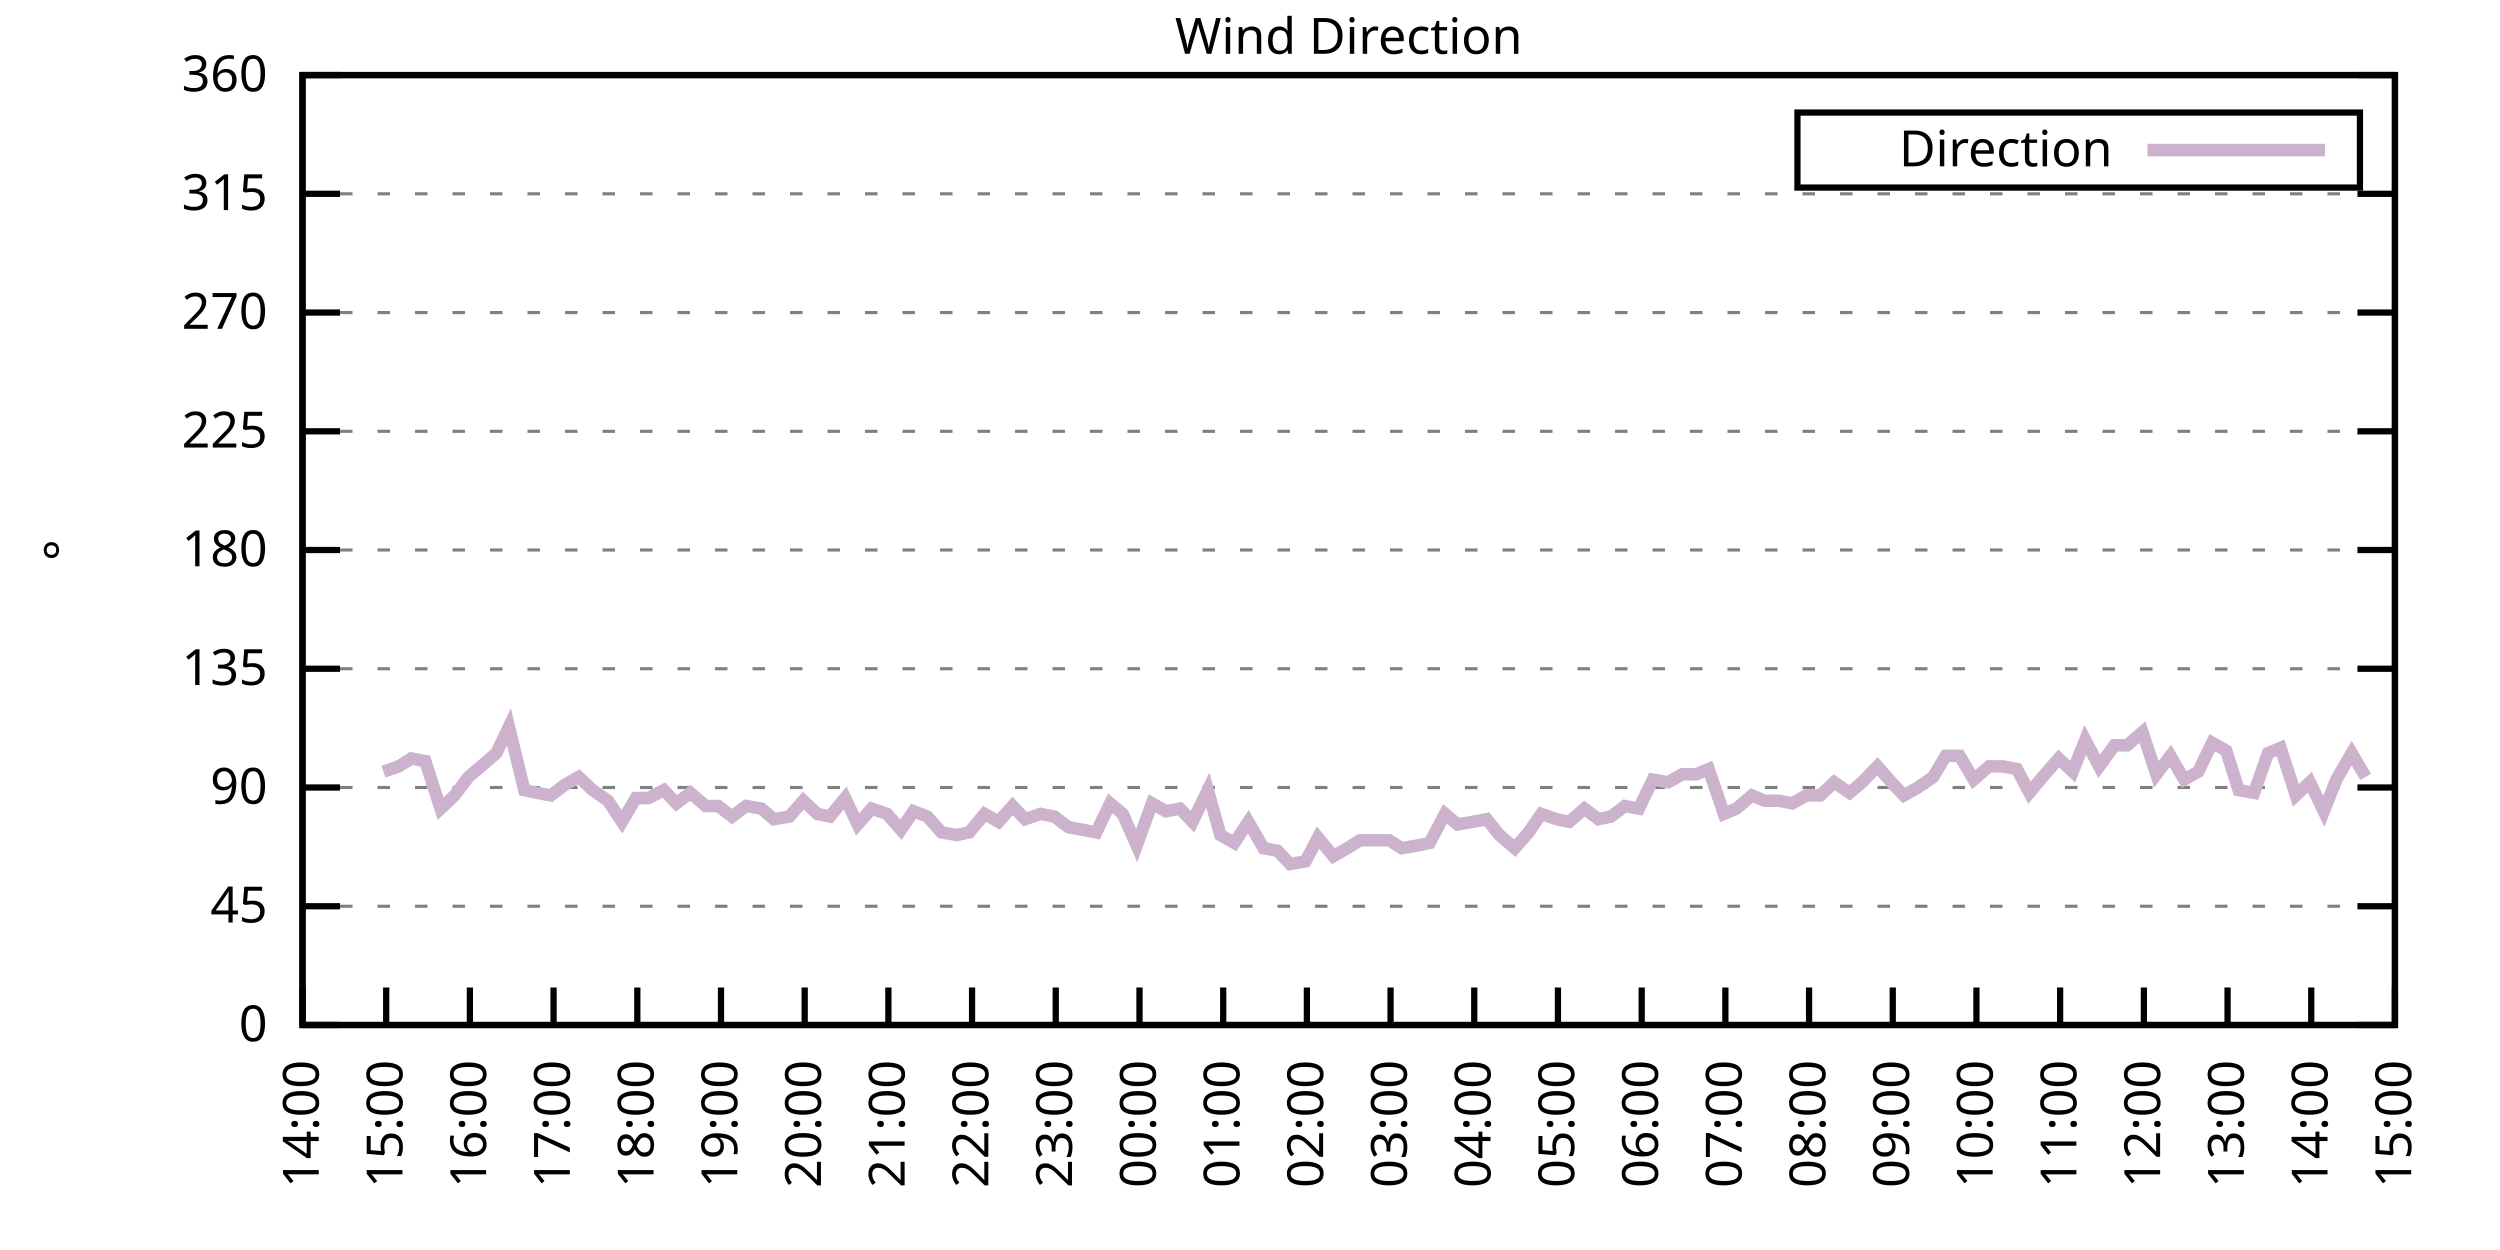
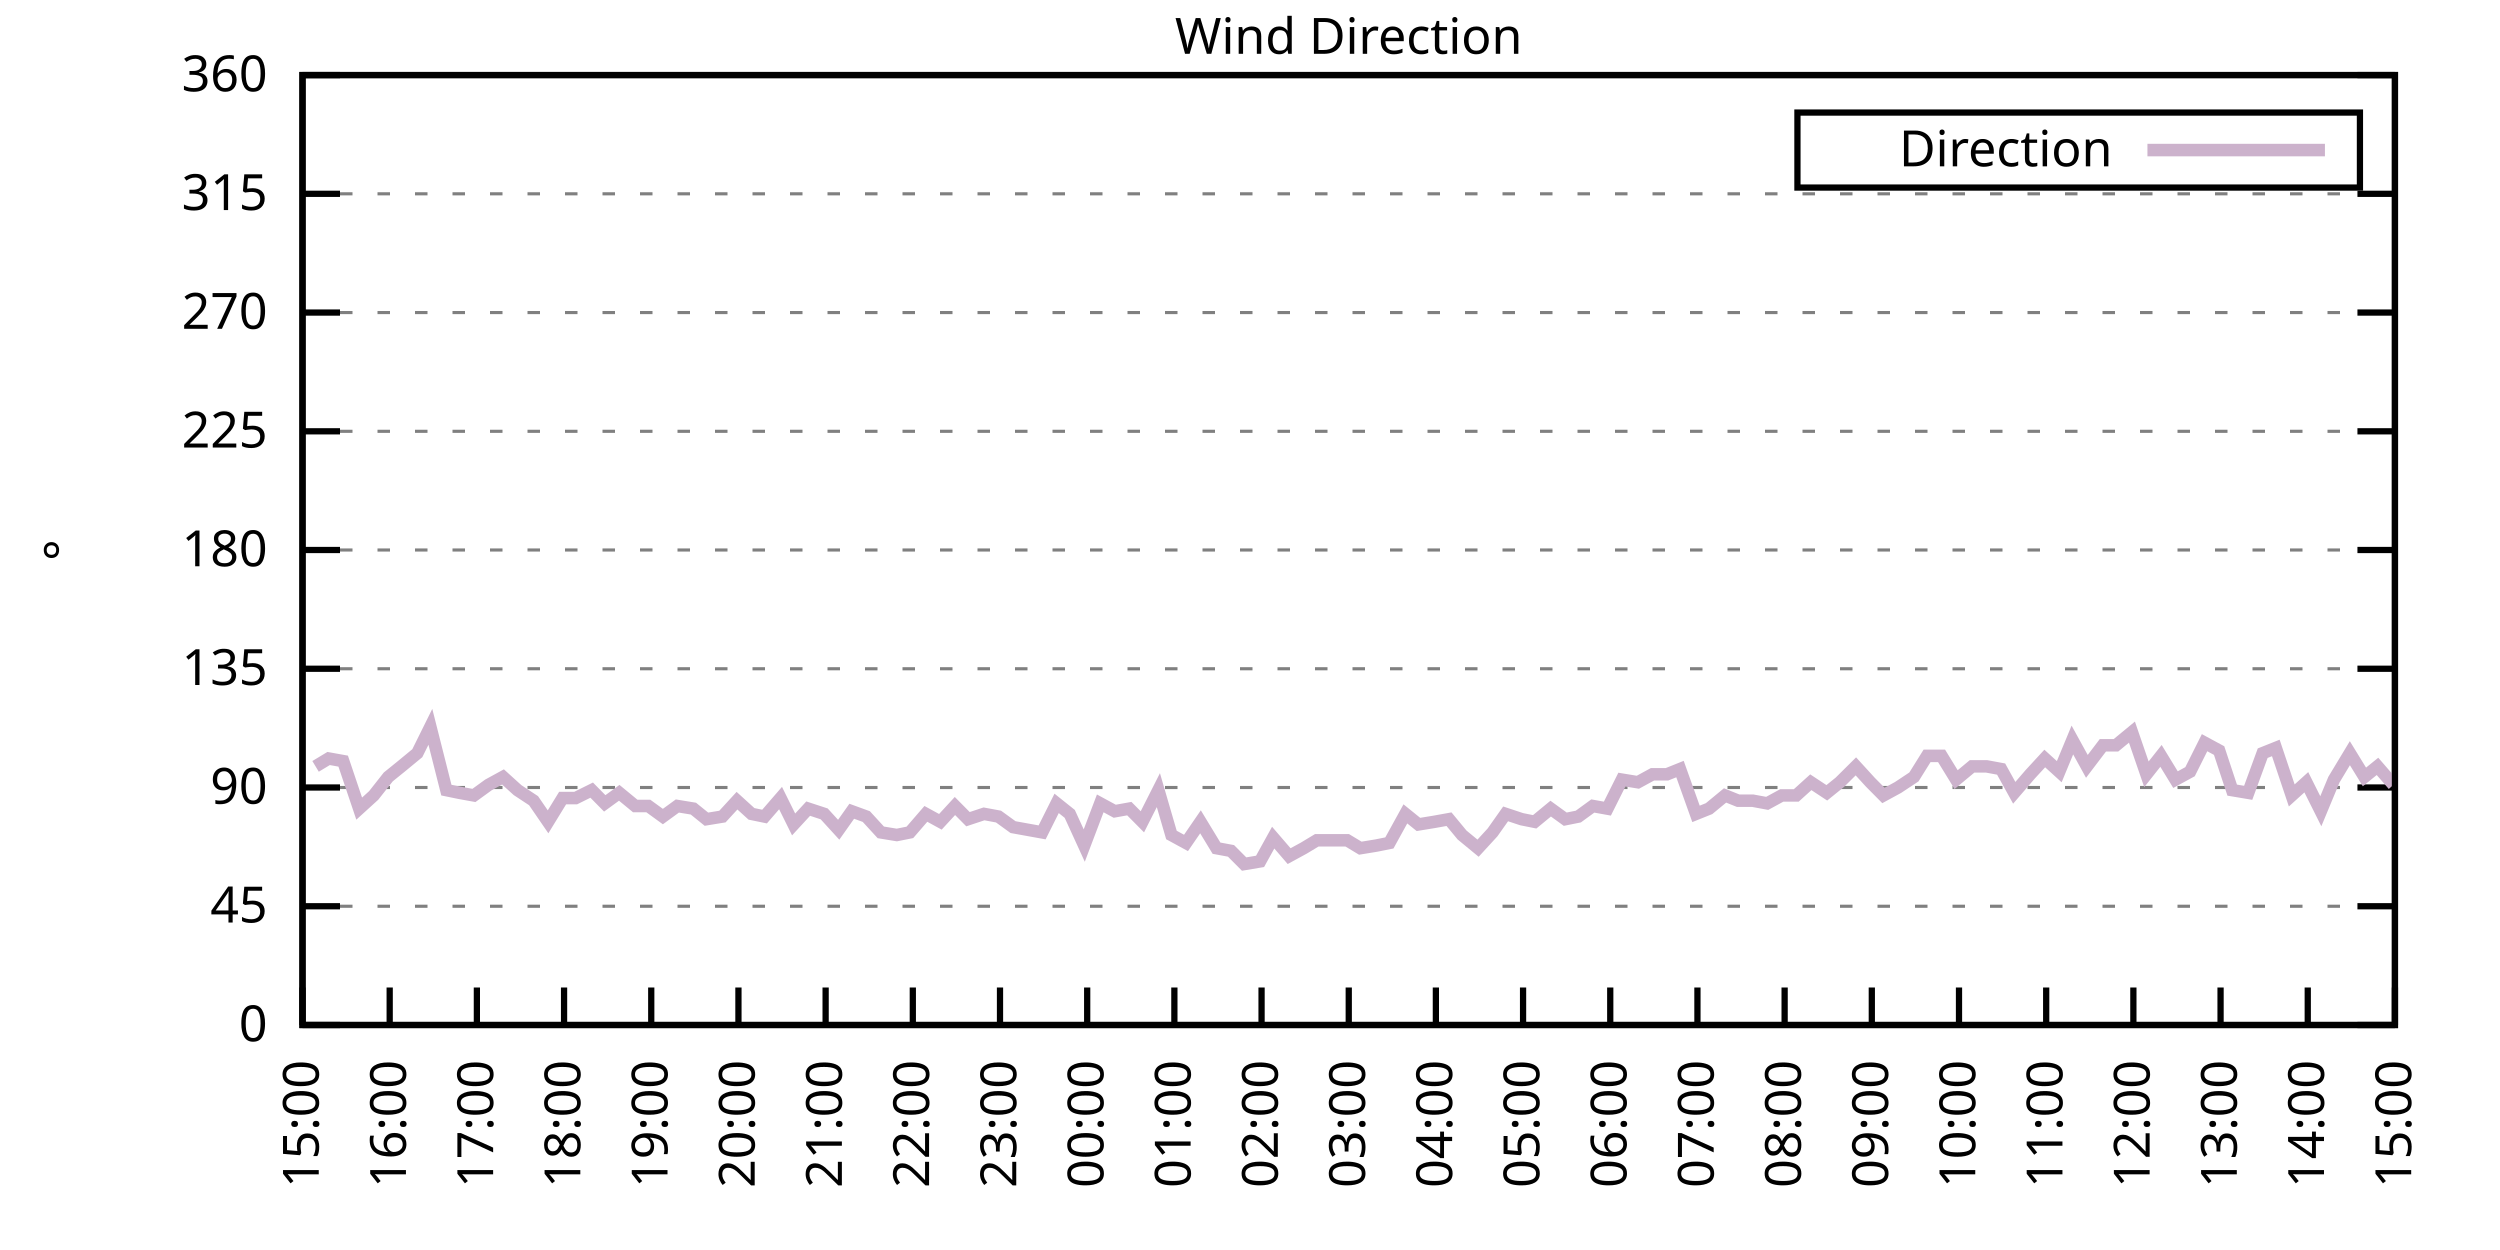
<svg xmlns="http://www.w3.org/2000/svg" xmlns:xlink="http://www.w3.org/1999/xlink" width="400" height="200" viewBox="0 0 400 200">
  <g id="gnuplot_canvas">
    <rect x="0" y="0" width="400" height="200" fill="none" />
    <defs>
      <circle id="gpDot" r="0.5" stroke-width="0.5" stroke="currentColor" />
      <path id="gpPt0" stroke-width="0.333" stroke="currentColor" d="M-1,0 h2 M0,-1 v2" />
      <path id="gpPt1" stroke-width="0.333" stroke="currentColor" d="M-1,-1 L1,1 M1,-1 L-1,1" />
      <path id="gpPt2" stroke-width="0.333" stroke="currentColor" d="M-1,0 L1,0 M0,-1 L0,1 M-1,-1 L1,1 M-1,1 L1,-1" />
      <rect id="gpPt3" stroke-width="0.333" stroke="currentColor" x="-1" y="-1" width="2" height="2" />
      <rect id="gpPt4" stroke-width="0.333" stroke="currentColor" fill="currentColor" x="-1" y="-1" width="2" height="2" />
      <circle id="gpPt5" stroke-width="0.333" stroke="currentColor" cx="0" cy="0" r="1" />
      <use xlink:href="#gpPt5" id="gpPt6" fill="currentColor" stroke="none" />
      <path id="gpPt7" stroke-width="0.333" stroke="currentColor" d="M0,-1.33 L-1.33,0.67 L1.33,0.67 z" />
      <use xlink:href="#gpPt7" id="gpPt8" fill="currentColor" stroke="none" />
      <use xlink:href="#gpPt7" id="gpPt9" stroke="currentColor" transform="rotate(180)" />
      <use xlink:href="#gpPt9" id="gpPt10" fill="currentColor" stroke="none" />
      <use xlink:href="#gpPt3" id="gpPt11" stroke="currentColor" transform="rotate(45)" />
      <use xlink:href="#gpPt11" id="gpPt12" fill="currentColor" stroke="none" />
      <path id="gpPt13" stroke-width="0.333" stroke="currentColor" d="M0,1.330 L1.265,0.411 L0.782,-1.067 L-0.782,-1.076 L-1.265,0.411 z" />
      <use xlink:href="#gpPt13" id="gpPt14" fill="currentColor" stroke="none" />
      <filter id="textbox" filterUnits="objectBoundingBox" x="0" y="0" height="1" width="1">
        <feFlood flood-color="white" flood-opacity="1" result="bgnd" />
        <feComposite in="SourceGraphic" in2="bgnd" operator="atop" />
      </filter>
      <filter id="greybox" filterUnits="objectBoundingBox" x="0" y="0" height="1" width="1">
        <feFlood flood-color="lightgrey" flood-opacity="1" result="grey" />
        <feComposite in="SourceGraphic" in2="grey" operator="atop" />
      </filter>
    </defs>
    <g fill="none" color="white" stroke="currentColor" stroke-width="1.00" stroke-linecap="butt" stroke-linejoin="miter">
</g>
    <g fill="none" color="black" stroke="currentColor" stroke-width="1.00" stroke-linecap="butt" stroke-linejoin="miter">
      <g stroke="none" shape-rendering="crispEdges">
        <polygon fill="rgb(255, 255, 255)" points="48.40,164.00 383.18,164.00 383.18,12.02 48.40,12.02 " />
      </g>
    </g>
    <g fill="none" color="black" stroke="currentColor" stroke-width="1.00" stroke-linecap="butt" stroke-linejoin="miter">
</g>
    <g fill="none" color="black" stroke="black" stroke-width="0.50" stroke-linecap="butt" stroke-linejoin="miter">
</g>
    <g fill="none" color="gray" stroke="currentColor" stroke-width="0.50" stroke-linecap="butt" stroke-linejoin="miter">
      <path stroke="gray" stroke-dasharray="2,4" class="gridline" d="M48.40,164.00 L383.19,164.00  " />
    </g>
    <g fill="none" color="gray" stroke="gray" stroke-width="1.00" stroke-linecap="butt" stroke-linejoin="miter">
</g>
    <g fill="none" color="black" stroke="currentColor" stroke-width="1.00" stroke-linecap="butt" stroke-linejoin="miter">
      <path stroke="black" d="M48.40,164.00 L54.40,164.00 M383.19,164.00 L377.19,164.00  " />
      <g transform="translate(42.80,166.60)" stroke="none" fill="black" font-family="Sans" font-size="8.00" text-anchor="end">
        <text>
          <tspan font-family="Sans"> 0</tspan>
        </text>
      </g>
    </g>
    <g fill="none" color="black" stroke="currentColor" stroke-width="1.00" stroke-linecap="butt" stroke-linejoin="miter">
</g>
    <g fill="none" color="black" stroke="black" stroke-width="0.50" stroke-linecap="butt" stroke-linejoin="miter">
</g>
    <g fill="none" color="gray" stroke="currentColor" stroke-width="0.50" stroke-linecap="butt" stroke-linejoin="miter">
      <path stroke="gray" stroke-dasharray="2,4" class="gridline" d="M48.40,145.00 L383.19,145.00  " />
    </g>
    <g fill="none" color="gray" stroke="gray" stroke-width="1.00" stroke-linecap="butt" stroke-linejoin="miter">
</g>
    <g fill="none" color="black" stroke="currentColor" stroke-width="1.00" stroke-linecap="butt" stroke-linejoin="miter">
      <path stroke="black" d="M48.40,145.00 L54.40,145.00 M383.19,145.00 L377.19,145.00  " />
      <g transform="translate(42.80,147.60)" stroke="none" fill="black" font-family="Sans" font-size="8.00" text-anchor="end">
        <text>
          <tspan font-family="Sans"> 45</tspan>
        </text>
      </g>
    </g>
    <g fill="none" color="black" stroke="currentColor" stroke-width="1.00" stroke-linecap="butt" stroke-linejoin="miter">
</g>
    <g fill="none" color="black" stroke="black" stroke-width="0.50" stroke-linecap="butt" stroke-linejoin="miter">
</g>
    <g fill="none" color="gray" stroke="currentColor" stroke-width="0.50" stroke-linecap="butt" stroke-linejoin="miter">
      <path stroke="gray" stroke-dasharray="2,4" class="gridline" d="M48.40,126.00 L383.19,126.00  " />
    </g>
    <g fill="none" color="gray" stroke="gray" stroke-width="1.00" stroke-linecap="butt" stroke-linejoin="miter">
</g>
    <g fill="none" color="black" stroke="currentColor" stroke-width="1.00" stroke-linecap="butt" stroke-linejoin="miter">
      <path stroke="black" d="M48.40,126.00 L54.40,126.00 M383.19,126.00 L377.19,126.00  " />
      <g transform="translate(42.80,128.60)" stroke="none" fill="black" font-family="Sans" font-size="8.00" text-anchor="end">
        <text>
          <tspan font-family="Sans"> 90</tspan>
        </text>
      </g>
    </g>
    <g fill="none" color="black" stroke="currentColor" stroke-width="1.00" stroke-linecap="butt" stroke-linejoin="miter">
</g>
    <g fill="none" color="black" stroke="black" stroke-width="0.50" stroke-linecap="butt" stroke-linejoin="miter">
</g>
    <g fill="none" color="gray" stroke="currentColor" stroke-width="0.50" stroke-linecap="butt" stroke-linejoin="miter">
      <path stroke="gray" stroke-dasharray="2,4" class="gridline" d="M48.40,107.00 L383.19,107.00  " />
    </g>
    <g fill="none" color="gray" stroke="gray" stroke-width="1.00" stroke-linecap="butt" stroke-linejoin="miter">
</g>
    <g fill="none" color="black" stroke="currentColor" stroke-width="1.00" stroke-linecap="butt" stroke-linejoin="miter">
      <path stroke="black" d="M48.40,107.00 L54.40,107.00 M383.19,107.00 L377.19,107.00  " />
      <g transform="translate(42.80,109.60)" stroke="none" fill="black" font-family="Sans" font-size="8.00" text-anchor="end">
        <text>
          <tspan font-family="Sans"> 135</tspan>
        </text>
      </g>
    </g>
    <g fill="none" color="black" stroke="currentColor" stroke-width="1.00" stroke-linecap="butt" stroke-linejoin="miter">
</g>
    <g fill="none" color="black" stroke="black" stroke-width="0.50" stroke-linecap="butt" stroke-linejoin="miter">
</g>
    <g fill="none" color="gray" stroke="currentColor" stroke-width="0.50" stroke-linecap="butt" stroke-linejoin="miter">
      <path stroke="gray" stroke-dasharray="2,4" class="gridline" d="M48.40,88.00 L383.19,88.00  " />
    </g>
    <g fill="none" color="gray" stroke="gray" stroke-width="1.00" stroke-linecap="butt" stroke-linejoin="miter">
</g>
    <g fill="none" color="black" stroke="currentColor" stroke-width="1.00" stroke-linecap="butt" stroke-linejoin="miter">
      <path stroke="black" d="M48.40,88.00 L54.40,88.00 M383.19,88.00 L377.19,88.00  " />
      <g transform="translate(42.80,90.60)" stroke="none" fill="black" font-family="Sans" font-size="8.00" text-anchor="end">
        <text>
          <tspan font-family="Sans"> 180</tspan>
        </text>
      </g>
    </g>
    <g fill="none" color="black" stroke="currentColor" stroke-width="1.00" stroke-linecap="butt" stroke-linejoin="miter">
</g>
    <g fill="none" color="black" stroke="black" stroke-width="0.50" stroke-linecap="butt" stroke-linejoin="miter">
</g>
    <g fill="none" color="gray" stroke="currentColor" stroke-width="0.50" stroke-linecap="butt" stroke-linejoin="miter">
      <path stroke="gray" stroke-dasharray="2,4" class="gridline" d="M48.40,69.01 L383.19,69.01  " />
    </g>
    <g fill="none" color="gray" stroke="gray" stroke-width="1.00" stroke-linecap="butt" stroke-linejoin="miter">
</g>
    <g fill="none" color="black" stroke="currentColor" stroke-width="1.00" stroke-linecap="butt" stroke-linejoin="miter">
      <path stroke="black" d="M48.40,69.01 L54.40,69.01 M383.19,69.01 L377.19,69.01  " />
      <g transform="translate(42.80,71.61)" stroke="none" fill="black" font-family="Sans" font-size="8.00" text-anchor="end">
        <text>
          <tspan font-family="Sans"> 225</tspan>
        </text>
      </g>
    </g>
    <g fill="none" color="black" stroke="currentColor" stroke-width="1.00" stroke-linecap="butt" stroke-linejoin="miter">
</g>
    <g fill="none" color="black" stroke="black" stroke-width="0.50" stroke-linecap="butt" stroke-linejoin="miter">
</g>
    <g fill="none" color="gray" stroke="currentColor" stroke-width="0.50" stroke-linecap="butt" stroke-linejoin="miter">
      <path stroke="gray" stroke-dasharray="2,4" class="gridline" d="M48.40,50.01 L383.19,50.01  " />
    </g>
    <g fill="none" color="gray" stroke="gray" stroke-width="1.00" stroke-linecap="butt" stroke-linejoin="miter">
</g>
    <g fill="none" color="black" stroke="currentColor" stroke-width="1.00" stroke-linecap="butt" stroke-linejoin="miter">
      <path stroke="black" d="M48.40,50.01 L54.40,50.01 M383.19,50.01 L377.19,50.01  " />
      <g transform="translate(42.80,52.61)" stroke="none" fill="black" font-family="Sans" font-size="8.00" text-anchor="end">
        <text>
          <tspan font-family="Sans"> 270</tspan>
        </text>
      </g>
    </g>
    <g fill="none" color="black" stroke="currentColor" stroke-width="1.00" stroke-linecap="butt" stroke-linejoin="miter">
</g>
    <g fill="none" color="black" stroke="black" stroke-width="0.50" stroke-linecap="butt" stroke-linejoin="miter">
</g>
    <g fill="none" color="gray" stroke="currentColor" stroke-width="0.50" stroke-linecap="butt" stroke-linejoin="miter">
      <path stroke="gray" stroke-dasharray="2,4" class="gridline" d="M48.40,31.01 L383.19,31.01  " />
    </g>
    <g fill="none" color="gray" stroke="gray" stroke-width="1.00" stroke-linecap="butt" stroke-linejoin="miter">
</g>
    <g fill="none" color="black" stroke="currentColor" stroke-width="1.00" stroke-linecap="butt" stroke-linejoin="miter">
      <path stroke="black" d="M48.40,31.01 L54.40,31.01 M383.19,31.01 L377.19,31.01  " />
      <g transform="translate(42.80,33.61)" stroke="none" fill="black" font-family="Sans" font-size="8.00" text-anchor="end">
        <text>
          <tspan font-family="Sans"> 315</tspan>
        </text>
      </g>
    </g>
    <g fill="none" color="black" stroke="currentColor" stroke-width="1.00" stroke-linecap="butt" stroke-linejoin="miter">
</g>
    <g fill="none" color="black" stroke="black" stroke-width="0.50" stroke-linecap="butt" stroke-linejoin="miter">
</g>
    <g fill="none" color="gray" stroke="currentColor" stroke-width="0.50" stroke-linecap="butt" stroke-linejoin="miter">
      <path stroke="gray" stroke-dasharray="2,4" class="gridline" d="M48.40,12.01 L383.19,12.01  " />
    </g>
    <g fill="none" color="gray" stroke="gray" stroke-width="1.00" stroke-linecap="butt" stroke-linejoin="miter">
</g>
    <g fill="none" color="black" stroke="currentColor" stroke-width="1.00" stroke-linecap="butt" stroke-linejoin="miter">
      <path stroke="black" d="M48.40,12.01 L54.40,12.01 M383.19,12.01 L377.19,12.01  " />
      <g transform="translate(42.80,14.61)" stroke="none" fill="black" font-family="Sans" font-size="8.00" text-anchor="end">
        <text>
          <tspan font-family="Sans"> 360</tspan>
        </text>
      </g>
    </g>
    <g fill="none" color="black" stroke="currentColor" stroke-width="1.00" stroke-linecap="butt" stroke-linejoin="miter">
      <path stroke="black" d="M48.40,164.00 L48.40,158.00  " />
      <g transform="translate(51.00,169.60) rotate(270.00)" stroke="none" fill="black" font-family="Sans" font-size="8.00" text-anchor="end">
        <text>
-           <tspan font-family="Sans">14:00</tspan>
-         </text>
-       </g>
-     </g>
-     <g fill="none" color="black" stroke="currentColor" stroke-width="1.00" stroke-linecap="butt" stroke-linejoin="miter">
-       <path stroke="black" d="M61.79,164.00 L61.79,158.00  " />
-       <g transform="translate(64.39,169.60) rotate(270.00)" stroke="none" fill="black" font-family="Sans" font-size="8.00" text-anchor="end">
-         <text>
          <tspan font-family="Sans">15:00</tspan>
        </text>
      </g>
    </g>
    <g fill="none" color="black" stroke="currentColor" stroke-width="1.00" stroke-linecap="butt" stroke-linejoin="miter">
-       <path stroke="black" d="M75.18,164.00 L75.18,158.00  " />
-       <g transform="translate(77.78,169.60) rotate(270.00)" stroke="none" fill="black" font-family="Sans" font-size="8.00" text-anchor="end">
+       <path stroke="black" d="M62.35,164.00 L62.35,158.00  " />
+       <g transform="translate(64.95,169.60) rotate(270.00)" stroke="none" fill="black" font-family="Sans" font-size="8.00" text-anchor="end">
        <text>
          <tspan font-family="Sans">16:00</tspan>
        </text>
      </g>
    </g>
    <g fill="none" color="black" stroke="currentColor" stroke-width="1.00" stroke-linecap="butt" stroke-linejoin="miter">
-       <path stroke="black" d="M88.57,164.00 L88.57,158.00  " />
-       <g transform="translate(91.17,169.60) rotate(270.00)" stroke="none" fill="black" font-family="Sans" font-size="8.00" text-anchor="end">
+       <path stroke="black" d="M76.30,164.00 L76.30,158.00  " />
+       <g transform="translate(78.90,169.60) rotate(270.00)" stroke="none" fill="black" font-family="Sans" font-size="8.00" text-anchor="end">
        <text>
          <tspan font-family="Sans">17:00</tspan>
        </text>
      </g>
    </g>
    <g fill="none" color="black" stroke="currentColor" stroke-width="1.00" stroke-linecap="butt" stroke-linejoin="miter">
-       <path stroke="black" d="M101.97,164.00 L101.97,158.00  " />
-       <g transform="translate(104.57,169.60) rotate(270.00)" stroke="none" fill="black" font-family="Sans" font-size="8.00" text-anchor="end">
+       <path stroke="black" d="M90.25,164.00 L90.25,158.00  " />
+       <g transform="translate(92.85,169.60) rotate(270.00)" stroke="none" fill="black" font-family="Sans" font-size="8.00" text-anchor="end">
        <text>
          <tspan font-family="Sans">18:00</tspan>
        </text>
      </g>
    </g>
    <g fill="none" color="black" stroke="currentColor" stroke-width="1.00" stroke-linecap="butt" stroke-linejoin="miter">
-       <path stroke="black" d="M115.36,164.00 L115.36,158.00  " />
-       <g transform="translate(117.96,169.60) rotate(270.00)" stroke="none" fill="black" font-family="Sans" font-size="8.00" text-anchor="end">
+       <path stroke="black" d="M104.20,164.00 L104.20,158.00  " />
+       <g transform="translate(106.80,169.60) rotate(270.00)" stroke="none" fill="black" font-family="Sans" font-size="8.00" text-anchor="end">
        <text>
          <tspan font-family="Sans">19:00</tspan>
        </text>
      </g>
    </g>
    <g fill="none" color="black" stroke="currentColor" stroke-width="1.00" stroke-linecap="butt" stroke-linejoin="miter">
-       <path stroke="black" d="M128.75,164.00 L128.75,158.00  " />
-       <g transform="translate(131.35,169.60) rotate(270.00)" stroke="none" fill="black" font-family="Sans" font-size="8.00" text-anchor="end">
+       <path stroke="black" d="M118.15,164.00 L118.15,158.00  " />
+       <g transform="translate(120.75,169.60) rotate(270.00)" stroke="none" fill="black" font-family="Sans" font-size="8.00" text-anchor="end">
        <text>
          <tspan font-family="Sans">20:00</tspan>
        </text>
      </g>
    </g>
    <g fill="none" color="black" stroke="currentColor" stroke-width="1.00" stroke-linecap="butt" stroke-linejoin="miter">
-       <path stroke="black" d="M142.14,164.00 L142.14,158.00  " />
-       <g transform="translate(144.74,169.60) rotate(270.00)" stroke="none" fill="black" font-family="Sans" font-size="8.00" text-anchor="end">
+       <path stroke="black" d="M132.10,164.00 L132.10,158.00  " />
+       <g transform="translate(134.70,169.60) rotate(270.00)" stroke="none" fill="black" font-family="Sans" font-size="8.00" text-anchor="end">
        <text>
          <tspan font-family="Sans">21:00</tspan>
        </text>
      </g>
    </g>
    <g fill="none" color="black" stroke="currentColor" stroke-width="1.00" stroke-linecap="butt" stroke-linejoin="miter">
-       <path stroke="black" d="M155.53,164.00 L155.53,158.00  " />
-       <g transform="translate(158.13,169.60) rotate(270.00)" stroke="none" fill="black" font-family="Sans" font-size="8.00" text-anchor="end">
+       <path stroke="black" d="M146.05,164.00 L146.05,158.00  " />
+       <g transform="translate(148.65,169.60) rotate(270.00)" stroke="none" fill="black" font-family="Sans" font-size="8.00" text-anchor="end">
        <text>
          <tspan font-family="Sans">22:00</tspan>
        </text>
      </g>
    </g>
    <g fill="none" color="black" stroke="currentColor" stroke-width="1.00" stroke-linecap="butt" stroke-linejoin="miter">
-       <path stroke="black" d="M168.92,164.00 L168.92,158.00  " />
-       <g transform="translate(171.52,169.60) rotate(270.00)" stroke="none" fill="black" font-family="Sans" font-size="8.00" text-anchor="end">
+       <path stroke="black" d="M160.00,164.00 L160.00,158.00  " />
+       <g transform="translate(162.60,169.60) rotate(270.00)" stroke="none" fill="black" font-family="Sans" font-size="8.00" text-anchor="end">
        <text>
          <tspan font-family="Sans">23:00</tspan>
        </text>
      </g>
    </g>
    <g fill="none" color="black" stroke="currentColor" stroke-width="1.00" stroke-linecap="butt" stroke-linejoin="miter">
-       <path stroke="black" d="M182.32,164.00 L182.32,158.00  " />
-       <g transform="translate(184.92,169.60) rotate(270.00)" stroke="none" fill="black" font-family="Sans" font-size="8.00" text-anchor="end">
+       <path stroke="black" d="M173.95,164.00 L173.95,158.00  " />
+       <g transform="translate(176.55,169.60) rotate(270.00)" stroke="none" fill="black" font-family="Sans" font-size="8.00" text-anchor="end">
        <text>
          <tspan font-family="Sans">00:00</tspan>
        </text>
      </g>
    </g>
    <g fill="none" color="black" stroke="currentColor" stroke-width="1.00" stroke-linecap="butt" stroke-linejoin="miter">
-       <path stroke="black" d="M195.71,164.00 L195.71,158.00  " />
-       <g transform="translate(198.31,169.60) rotate(270.00)" stroke="none" fill="black" font-family="Sans" font-size="8.00" text-anchor="end">
+       <path stroke="black" d="M187.90,164.00 L187.90,158.00  " />
+       <g transform="translate(190.50,169.60) rotate(270.00)" stroke="none" fill="black" font-family="Sans" font-size="8.00" text-anchor="end">
        <text>
          <tspan font-family="Sans">01:00</tspan>
        </text>
      </g>
    </g>
    <g fill="none" color="black" stroke="currentColor" stroke-width="1.00" stroke-linecap="butt" stroke-linejoin="miter">
-       <path stroke="black" d="M209.10,164.00 L209.10,158.00  " />
-       <g transform="translate(211.70,169.60) rotate(270.00)" stroke="none" fill="black" font-family="Sans" font-size="8.00" text-anchor="end">
+       <path stroke="black" d="M201.85,164.00 L201.85,158.00  " />
+       <g transform="translate(204.45,169.60) rotate(270.00)" stroke="none" fill="black" font-family="Sans" font-size="8.00" text-anchor="end">
        <text>
          <tspan font-family="Sans">02:00</tspan>
        </text>
      </g>
    </g>
    <g fill="none" color="black" stroke="currentColor" stroke-width="1.00" stroke-linecap="butt" stroke-linejoin="miter">
-       <path stroke="black" d="M222.49,164.00 L222.49,158.00  " />
-       <g transform="translate(225.09,169.60) rotate(270.00)" stroke="none" fill="black" font-family="Sans" font-size="8.00" text-anchor="end">
+       <path stroke="black" d="M215.80,164.00 L215.80,158.00  " />
+       <g transform="translate(218.40,169.60) rotate(270.00)" stroke="none" fill="black" font-family="Sans" font-size="8.00" text-anchor="end">
        <text>
          <tspan font-family="Sans">03:00</tspan>
        </text>
      </g>
    </g>
    <g fill="none" color="black" stroke="currentColor" stroke-width="1.00" stroke-linecap="butt" stroke-linejoin="miter">
-       <path stroke="black" d="M235.88,164.00 L235.88,158.00  " />
-       <g transform="translate(238.48,169.60) rotate(270.00)" stroke="none" fill="black" font-family="Sans" font-size="8.00" text-anchor="end">
+       <path stroke="black" d="M229.74,164.00 L229.74,158.00  " />
+       <g transform="translate(232.34,169.60) rotate(270.00)" stroke="none" fill="black" font-family="Sans" font-size="8.00" text-anchor="end">
        <text>
          <tspan font-family="Sans">04:00</tspan>
        </text>
      </g>
    </g>
    <g fill="none" color="black" stroke="currentColor" stroke-width="1.00" stroke-linecap="butt" stroke-linejoin="miter">
-       <path stroke="black" d="M249.27,164.00 L249.27,158.00  " />
-       <g transform="translate(251.87,169.60) rotate(270.00)" stroke="none" fill="black" font-family="Sans" font-size="8.00" text-anchor="end">
+       <path stroke="black" d="M243.69,164.00 L243.69,158.00  " />
+       <g transform="translate(246.29,169.60) rotate(270.00)" stroke="none" fill="black" font-family="Sans" font-size="8.00" text-anchor="end">
        <text>
          <tspan font-family="Sans">05:00</tspan>
        </text>
      </g>
    </g>
    <g fill="none" color="black" stroke="currentColor" stroke-width="1.00" stroke-linecap="butt" stroke-linejoin="miter">
-       <path stroke="black" d="M262.67,164.00 L262.67,158.00  " />
-       <g transform="translate(265.27,169.60) rotate(270.00)" stroke="none" fill="black" font-family="Sans" font-size="8.00" text-anchor="end">
+       <path stroke="black" d="M257.64,164.00 L257.64,158.00  " />
+       <g transform="translate(260.24,169.60) rotate(270.00)" stroke="none" fill="black" font-family="Sans" font-size="8.00" text-anchor="end">
        <text>
          <tspan font-family="Sans">06:00</tspan>
        </text>
      </g>
    </g>
    <g fill="none" color="black" stroke="currentColor" stroke-width="1.00" stroke-linecap="butt" stroke-linejoin="miter">
-       <path stroke="black" d="M276.06,164.00 L276.06,158.00  " />
-       <g transform="translate(278.66,169.60) rotate(270.00)" stroke="none" fill="black" font-family="Sans" font-size="8.00" text-anchor="end">
+       <path stroke="black" d="M271.59,164.00 L271.59,158.00  " />
+       <g transform="translate(274.19,169.60) rotate(270.00)" stroke="none" fill="black" font-family="Sans" font-size="8.00" text-anchor="end">
        <text>
          <tspan font-family="Sans">07:00</tspan>
        </text>
      </g>
    </g>
    <g fill="none" color="black" stroke="currentColor" stroke-width="1.00" stroke-linecap="butt" stroke-linejoin="miter">
-       <path stroke="black" d="M289.45,164.00 L289.45,158.00  " />
-       <g transform="translate(292.05,169.60) rotate(270.00)" stroke="none" fill="black" font-family="Sans" font-size="8.00" text-anchor="end">
+       <path stroke="black" d="M285.54,164.00 L285.54,158.00  " />
+       <g transform="translate(288.14,169.60) rotate(270.00)" stroke="none" fill="black" font-family="Sans" font-size="8.00" text-anchor="end">
        <text>
          <tspan font-family="Sans">08:00</tspan>
        </text>
      </g>
    </g>
    <g fill="none" color="black" stroke="currentColor" stroke-width="1.00" stroke-linecap="butt" stroke-linejoin="miter">
-       <path stroke="black" d="M302.84,164.00 L302.84,158.00  " />
-       <g transform="translate(305.44,169.60) rotate(270.00)" stroke="none" fill="black" font-family="Sans" font-size="8.00" text-anchor="end">
+       <path stroke="black" d="M299.49,164.00 L299.49,158.00  " />
+       <g transform="translate(302.09,169.60) rotate(270.00)" stroke="none" fill="black" font-family="Sans" font-size="8.00" text-anchor="end">
        <text>
          <tspan font-family="Sans">09:00</tspan>
        </text>
      </g>
    </g>
    <g fill="none" color="black" stroke="currentColor" stroke-width="1.00" stroke-linecap="butt" stroke-linejoin="miter">
-       <path stroke="black" d="M316.23,164.00 L316.23,158.00  " />
-       <g transform="translate(318.83,169.60) rotate(270.00)" stroke="none" fill="black" font-family="Sans" font-size="8.00" text-anchor="end">
+       <path stroke="black" d="M313.44,164.00 L313.44,158.00  " />
+       <g transform="translate(316.04,169.60) rotate(270.00)" stroke="none" fill="black" font-family="Sans" font-size="8.00" text-anchor="end">
        <text>
          <tspan font-family="Sans">10:00</tspan>
        </text>
      </g>
    </g>
    <g fill="none" color="black" stroke="currentColor" stroke-width="1.00" stroke-linecap="butt" stroke-linejoin="miter">
-       <path stroke="black" d="M329.62,164.00 L329.62,158.00  " />
-       <g transform="translate(332.22,169.60) rotate(270.00)" stroke="none" fill="black" font-family="Sans" font-size="8.00" text-anchor="end">
+       <path stroke="black" d="M327.39,164.00 L327.39,158.00  " />
+       <g transform="translate(329.99,169.60) rotate(270.00)" stroke="none" fill="black" font-family="Sans" font-size="8.00" text-anchor="end">
        <text>
          <tspan font-family="Sans">11:00</tspan>
        </text>
      </g>
    </g>
    <g fill="none" color="black" stroke="currentColor" stroke-width="1.00" stroke-linecap="butt" stroke-linejoin="miter">
-       <path stroke="black" d="M343.02,164.00 L343.02,158.00  " />
-       <g transform="translate(345.62,169.60) rotate(270.00)" stroke="none" fill="black" font-family="Sans" font-size="8.00" text-anchor="end">
+       <path stroke="black" d="M341.34,164.00 L341.34,158.00  " />
+       <g transform="translate(343.94,169.60) rotate(270.00)" stroke="none" fill="black" font-family="Sans" font-size="8.00" text-anchor="end">
        <text>
          <tspan font-family="Sans">12:00</tspan>
        </text>
      </g>
    </g>
    <g fill="none" color="black" stroke="currentColor" stroke-width="1.00" stroke-linecap="butt" stroke-linejoin="miter">
-       <path stroke="black" d="M356.41,164.00 L356.41,158.00  " />
-       <g transform="translate(359.01,169.60) rotate(270.00)" stroke="none" fill="black" font-family="Sans" font-size="8.00" text-anchor="end">
+       <path stroke="black" d="M355.29,164.00 L355.29,158.00  " />
+       <g transform="translate(357.89,169.60) rotate(270.00)" stroke="none" fill="black" font-family="Sans" font-size="8.00" text-anchor="end">
        <text>
          <tspan font-family="Sans">13:00</tspan>
        </text>
      </g>
    </g>
    <g fill="none" color="black" stroke="currentColor" stroke-width="1.00" stroke-linecap="butt" stroke-linejoin="miter">
-       <path stroke="black" d="M369.80,164.00 L369.80,158.00  " />
-       <g transform="translate(372.40,169.60) rotate(270.00)" stroke="none" fill="black" font-family="Sans" font-size="8.00" text-anchor="end">
+       <path stroke="black" d="M369.24,164.00 L369.24,158.00  " />
+       <g transform="translate(371.84,169.60) rotate(270.00)" stroke="none" fill="black" font-family="Sans" font-size="8.00" text-anchor="end">
        <text>
          <tspan font-family="Sans">14:00</tspan>
        </text>
      </g>
    </g>
    <g fill="none" color="black" stroke="currentColor" stroke-width="1.00" stroke-linecap="butt" stroke-linejoin="miter">
      <path stroke="black" d="M383.19,164.00 L383.19,158.00  " />
      <g transform="translate(385.79,169.60) rotate(270.00)" stroke="none" fill="black" font-family="Sans" font-size="8.00" text-anchor="end">
        <text>
          <tspan font-family="Sans">15:00</tspan>
        </text>
      </g>
    </g>
    <g fill="none" color="black" stroke="currentColor" stroke-width="1.00" stroke-linecap="butt" stroke-linejoin="miter">
</g>
    <g fill="none" color="black" stroke="currentColor" stroke-width="1.00" stroke-linecap="butt" stroke-linejoin="miter">
      <path stroke="black" d="M48.40,12.01 L48.40,164.00 L383.19,164.00 L383.19,12.01 L48.40,12.01 Z  " />
    </g>
    <g fill="none" color="black" stroke="currentColor" stroke-width="1.00" stroke-linecap="butt" stroke-linejoin="miter">
</g>
    <g fill="none" color="black" stroke="currentColor" stroke-width="1.00" stroke-linecap="butt" stroke-linejoin="miter">
      <path stroke="black" d="M287.59,30.01 L287.59,18.01 L377.59,18.01 L377.59,30.01 L287.59,30.01 Z  " />
    </g>
    <g id="Wind_direction_plot_1">
      <g fill="none" color="white" stroke="black" stroke-width="2.00" stroke-linecap="butt" stroke-linejoin="miter">
</g>
      <g fill="none" color="black" stroke="currentColor" stroke-width="2.00" stroke-linecap="butt" stroke-linejoin="miter">
        <g transform="translate(337.99,26.61)" stroke="none" fill="black" font-family="Sans" font-size="8.00" text-anchor="end">
          <text>
            <tspan font-family="Sans">Direction</tspan>
          </text>
        </g>
      </g>
      <g fill="none" color="black" stroke="currentColor" stroke-width="2.00" stroke-linecap="butt" stroke-linejoin="miter">
-         <path stroke="rgb(204, 178, 204)" d="M343.59,24.01 L371.99,24.01 M61.35,123.47 L63.80,122.62 L65.81,121.36 L68.04,121.78 L70.50,129.38 L72.73,127.27   L74.96,124.31 L76.97,122.62 L79.42,120.51 L81.43,116.29 L83.89,126.42 L85.90,126.85 L88.13,127.27 L90.36,125.58   L92.59,124.31 L94.82,126.42 L97.28,128.11 L99.51,131.49 L101.74,127.69 L103.75,127.69 L106.21,126.42 L108.22,128.54   L110.45,126.85 L112.90,128.96 L114.91,128.96 L117.14,130.65 L119.38,128.96 L121.83,129.38 L123.84,131.07 L126.29,130.65   L128.53,128.11 L130.76,130.22 L132.77,130.65 L135.22,127.69 L137.23,131.91 L139.46,129.38 L141.92,130.22 L144.15,132.76   L146.16,129.80 L148.39,130.65 L150.62,133.18 L153.08,133.60 L155.09,133.18 L157.54,130.22 L159.77,131.49 L162.01,128.96   L164.01,131.07 L166.47,130.22 L168.70,130.65 L170.93,132.34 L173.17,132.76 L175.40,133.18 L177.63,128.54 L179.64,130.22   L181.87,135.29 L184.32,128.54 L186.56,129.80 L188.79,129.38 L190.80,131.49 L193.25,126.42 L195.26,133.60 L197.49,134.87   L199.73,131.49 L202.18,135.71 L204.41,136.14 L206.42,138.25 L208.88,137.82 L210.88,134.02 L213.34,136.98 L215.57,135.71   L217.58,134.45 L220.04,134.45 L222.27,134.45 L224.28,135.71 L226.73,135.29 L228.74,134.87 L231.20,130.22 L233.20,131.91   L235.66,131.49 L237.89,131.07 L239.90,133.60 L242.36,135.71 L244.59,133.18 L246.60,130.22 L249.05,131.07 L251.06,131.49   L253.51,129.38 L255.75,131.07 L257.76,130.65 L259.99,128.96 L262.22,129.38 L264.45,124.74 L266.91,125.16 L269.14,123.89   L271.37,123.89 L273.38,123.05 L275.83,130.22 L277.84,129.38 L280.30,127.27 L282.31,128.11 L284.54,128.11 L286.77,128.54   L289.00,127.27 L291.23,127.27 L293.47,125.16 L295.92,126.85 L297.93,125.16 L300.39,122.62 L302.62,125.16 L304.63,127.27   L306.86,126.00 L309.31,124.31 L311.32,120.94 L313.55,120.94 L315.79,124.74 L318.24,122.62 L320.47,122.62 L322.70,123.05   L324.71,126.85 L327.17,123.89 L329.40,121.36 L331.63,123.47 L333.64,118.40 L335.87,122.62 L338.33,119.25 L340.34,119.25   L342.79,117.14 L345.02,123.89 L347.26,120.94 L349.49,124.74 L351.72,123.47 L353.95,118.83 L356.18,120.09 L358.19,126.42   L360.65,126.85 L362.88,120.51 L364.89,119.67 L367.34,127.27 L369.58,125.16 L371.81,129.80 L373.82,124.74 L376.27,120.51   L378.50,124.31  " />
+         <path stroke="rgb(204, 178, 204)" d="M343.59,24.01 L371.99,24.01 M50.49,122.62 L52.58,121.36 L54.91,121.78 L57.47,129.38 L59.79,127.27 L62.12,124.31   L64.21,122.62 L66.77,120.51 L68.86,116.29 L71.42,126.42 L73.51,126.85 L75.83,127.27 L78.16,125.58 L80.48,124.31   L82.81,126.42 L85.37,128.11 L87.69,131.49 L90.02,127.69 L92.11,127.69 L94.67,126.42 L96.76,128.54 L99.08,126.85   L101.64,128.96 L103.73,128.96 L106.06,130.65 L108.38,128.96 L110.94,129.38 L113.03,131.07 L115.59,130.65 L117.92,128.11   L120.24,130.22 L122.33,130.65 L124.89,127.69 L126.98,131.91 L129.31,129.38 L131.87,130.22 L134.19,132.76 L136.28,129.80   L138.61,130.65 L140.93,133.18 L143.49,133.60 L145.58,133.18 L148.14,130.22 L150.46,131.49 L152.79,128.96 L154.88,131.07   L157.44,130.22 L159.76,130.65 L162.09,132.34 L164.41,132.76 L166.74,133.18 L169.06,128.54 L171.16,130.22 L173.48,135.29   L176.04,128.54 L178.36,129.80 L180.69,129.38 L182.78,131.49 L185.34,126.42 L187.43,133.60 L189.76,134.87 L192.08,131.49   L194.64,135.71 L196.96,136.14 L199.06,138.25 L201.61,137.82 L203.71,134.02 L206.26,136.98 L208.59,135.71 L210.68,134.45   L213.24,134.45 L215.56,134.45 L217.65,135.71 L220.21,135.29 L222.30,134.87 L224.86,130.22 L226.95,131.91 L229.51,131.49   L231.84,131.07 L233.93,133.60 L236.49,135.71 L238.81,133.18 L240.90,130.22 L243.46,131.07 L245.55,131.49 L248.11,129.38   L250.44,131.07 L252.53,130.65 L254.85,128.96 L257.18,129.38 L259.50,124.74 L262.06,125.16 L264.39,123.89 L266.71,123.89   L268.80,123.05 L271.36,130.22 L273.45,129.38 L276.01,127.27 L278.10,128.11 L280.43,128.11 L282.75,128.54 L285.08,127.27   L287.40,127.27 L289.73,125.16 L292.29,126.85 L294.38,125.16 L296.94,122.62 L299.26,125.16 L301.35,127.27 L303.68,126.00   L306.23,124.31 L308.33,120.94 L310.65,120.94 L312.98,124.74 L315.53,122.62 L317.86,122.62 L320.18,123.05 L322.28,126.85   L324.83,123.89 L327.16,121.36 L329.48,123.47 L331.58,118.40 L333.90,122.62 L336.46,119.25 L338.55,119.25 L341.11,117.14   L343.43,123.89 L345.76,120.94 L348.08,124.74 L350.41,123.47 L352.73,118.83 L355.06,120.09 L357.15,126.42 L359.71,126.85   L362.03,120.51 L364.13,119.67 L366.68,127.27 L369.01,125.16 L371.33,129.80 L373.43,124.74 L375.98,120.51 L378.31,124.31   L380.40,122.62 L382.96,125.58  " />
      </g>
    </g>
    <g fill="none" color="black" stroke="currentColor" stroke-width="2.00" stroke-linecap="butt" stroke-linejoin="miter">
</g>
    <g fill="none" color="black" stroke="black" stroke-width="1.00" stroke-linecap="butt" stroke-linejoin="miter">
</g>
    <g fill="none" color="black" stroke="currentColor" stroke-width="1.00" stroke-linecap="butt" stroke-linejoin="miter">
      <path stroke="black" d="M48.40,12.01 L48.40,164.00 L383.19,164.00 L383.19,12.01 L48.40,12.01 Z  " />
      <g transform="translate(12.80,88.01) rotate(270.00)" stroke="none" fill="black" font-family="Sans" font-size="8.00" text-anchor="middle">
        <text>
          <tspan font-family="Sans">°</tspan>
        </text>
      </g>
    </g>
    <g fill="none" color="black" stroke="currentColor" stroke-width="1.00" stroke-linecap="butt" stroke-linejoin="miter">
</g>
    <g fill="none" color="black" stroke="currentColor" stroke-width="1.00" stroke-linecap="butt" stroke-linejoin="miter">
      <g transform="translate(215.79,8.61)" stroke="none" fill="black" font-family="Sans" font-size="8.00" text-anchor="middle">
        <text>
          <tspan font-family="Sans">Wind Direction</tspan>
        </text>
      </g>
    </g>
    <g fill="none" color="black" stroke="currentColor" stroke-width="1.00" stroke-linecap="butt" stroke-linejoin="miter">
</g>
  </g>
</svg>
